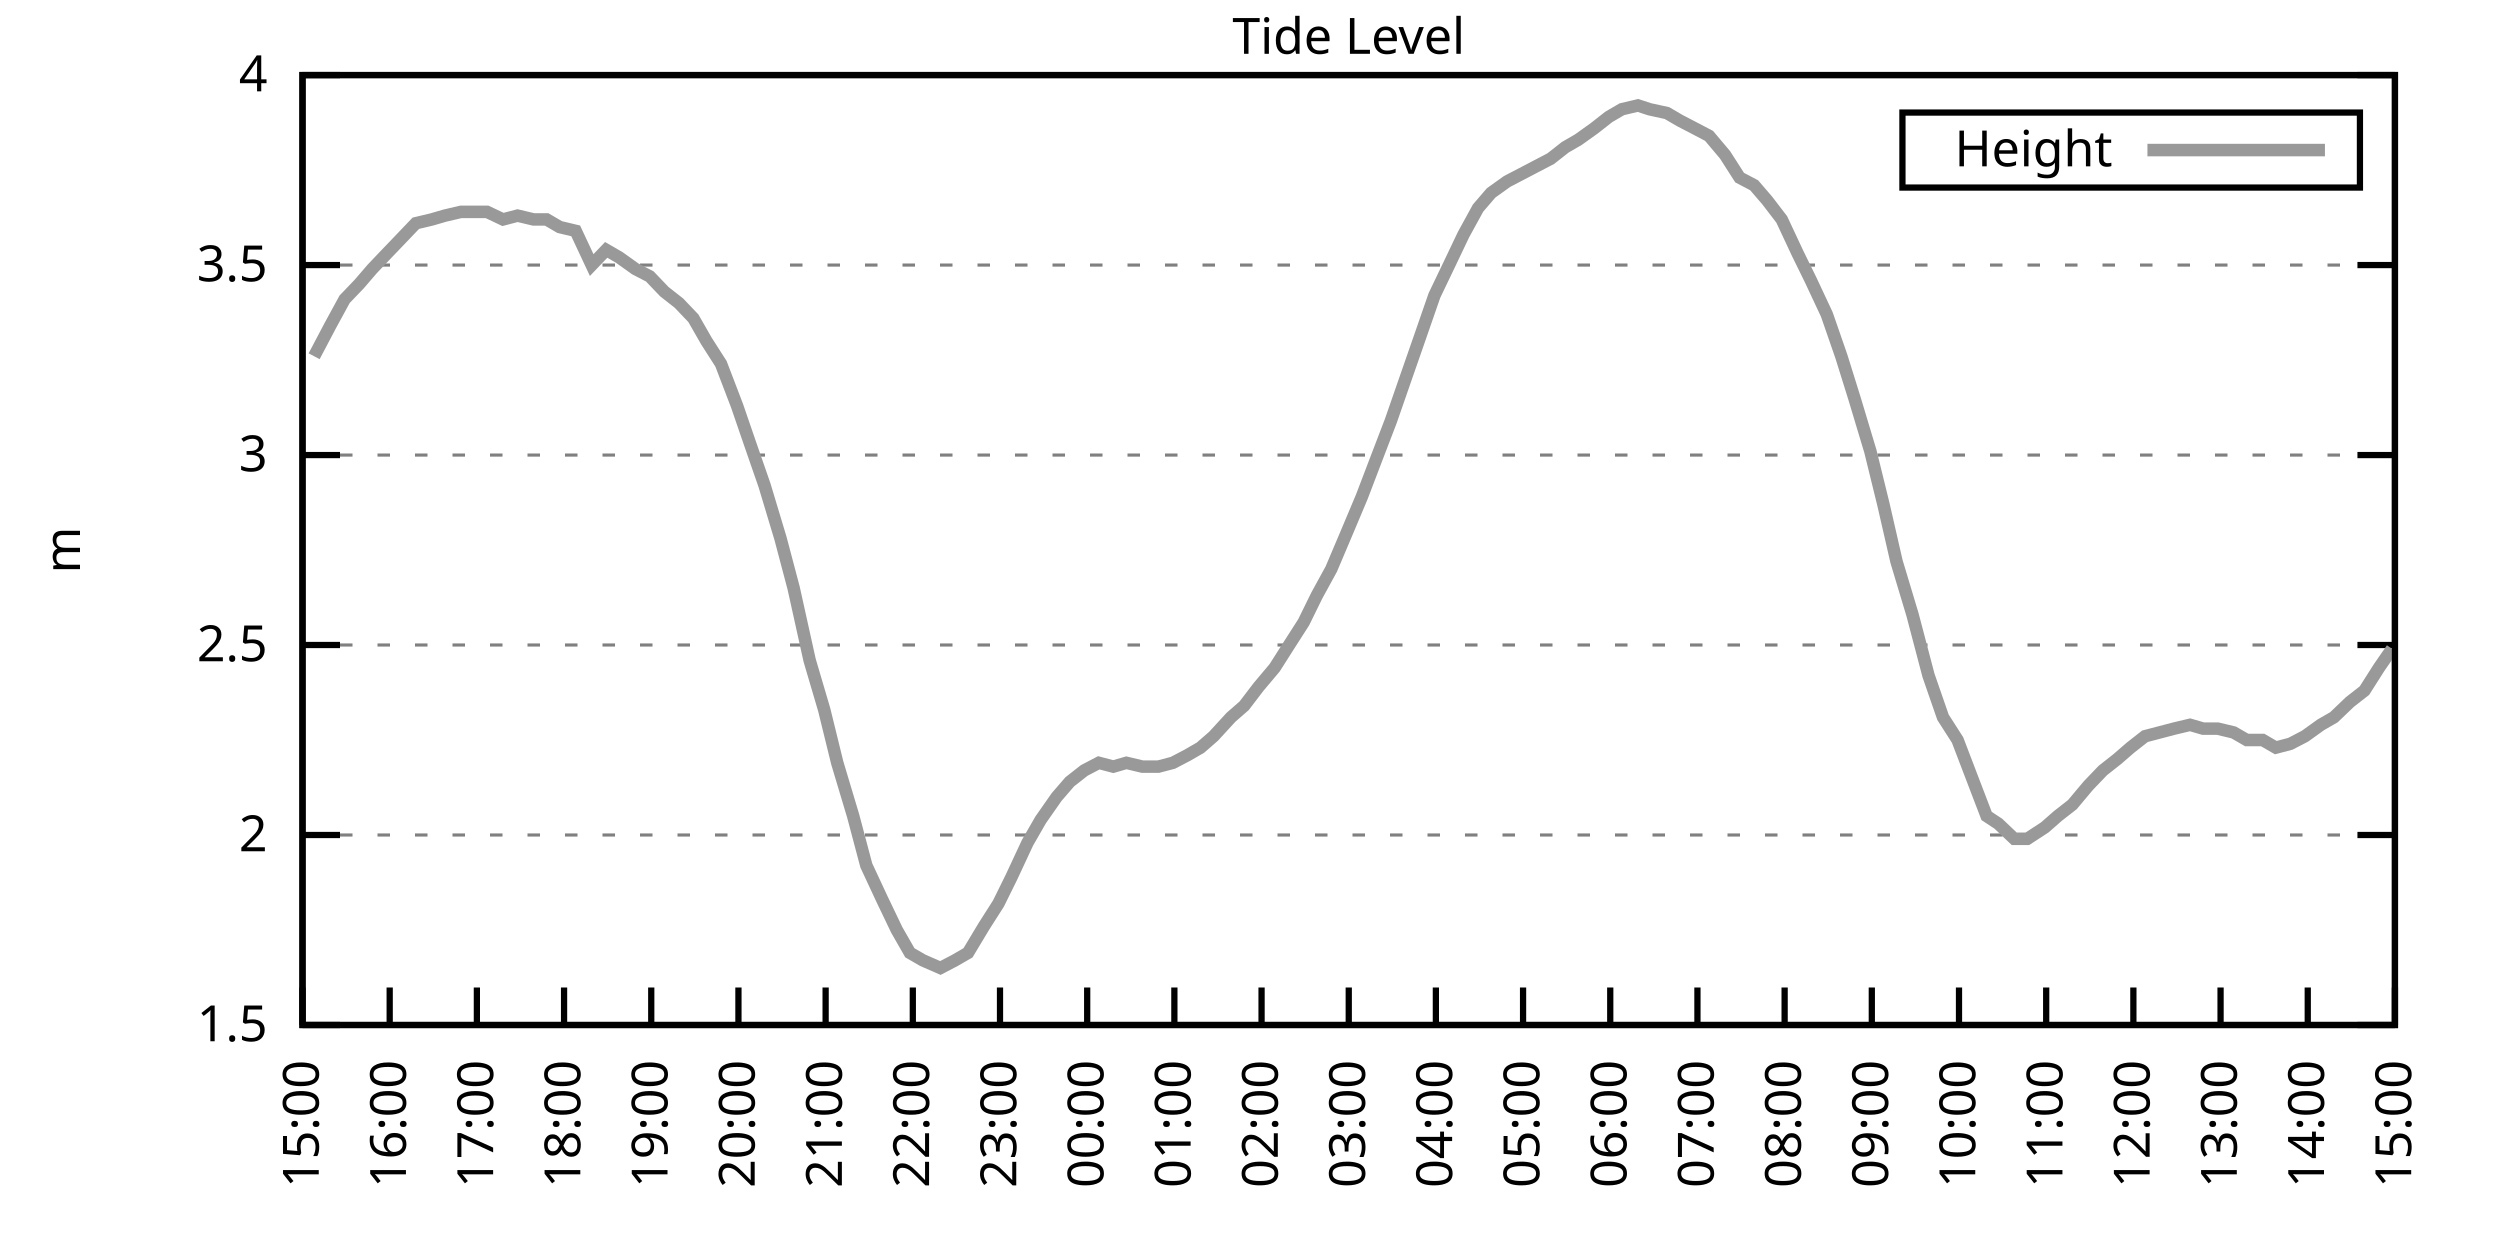
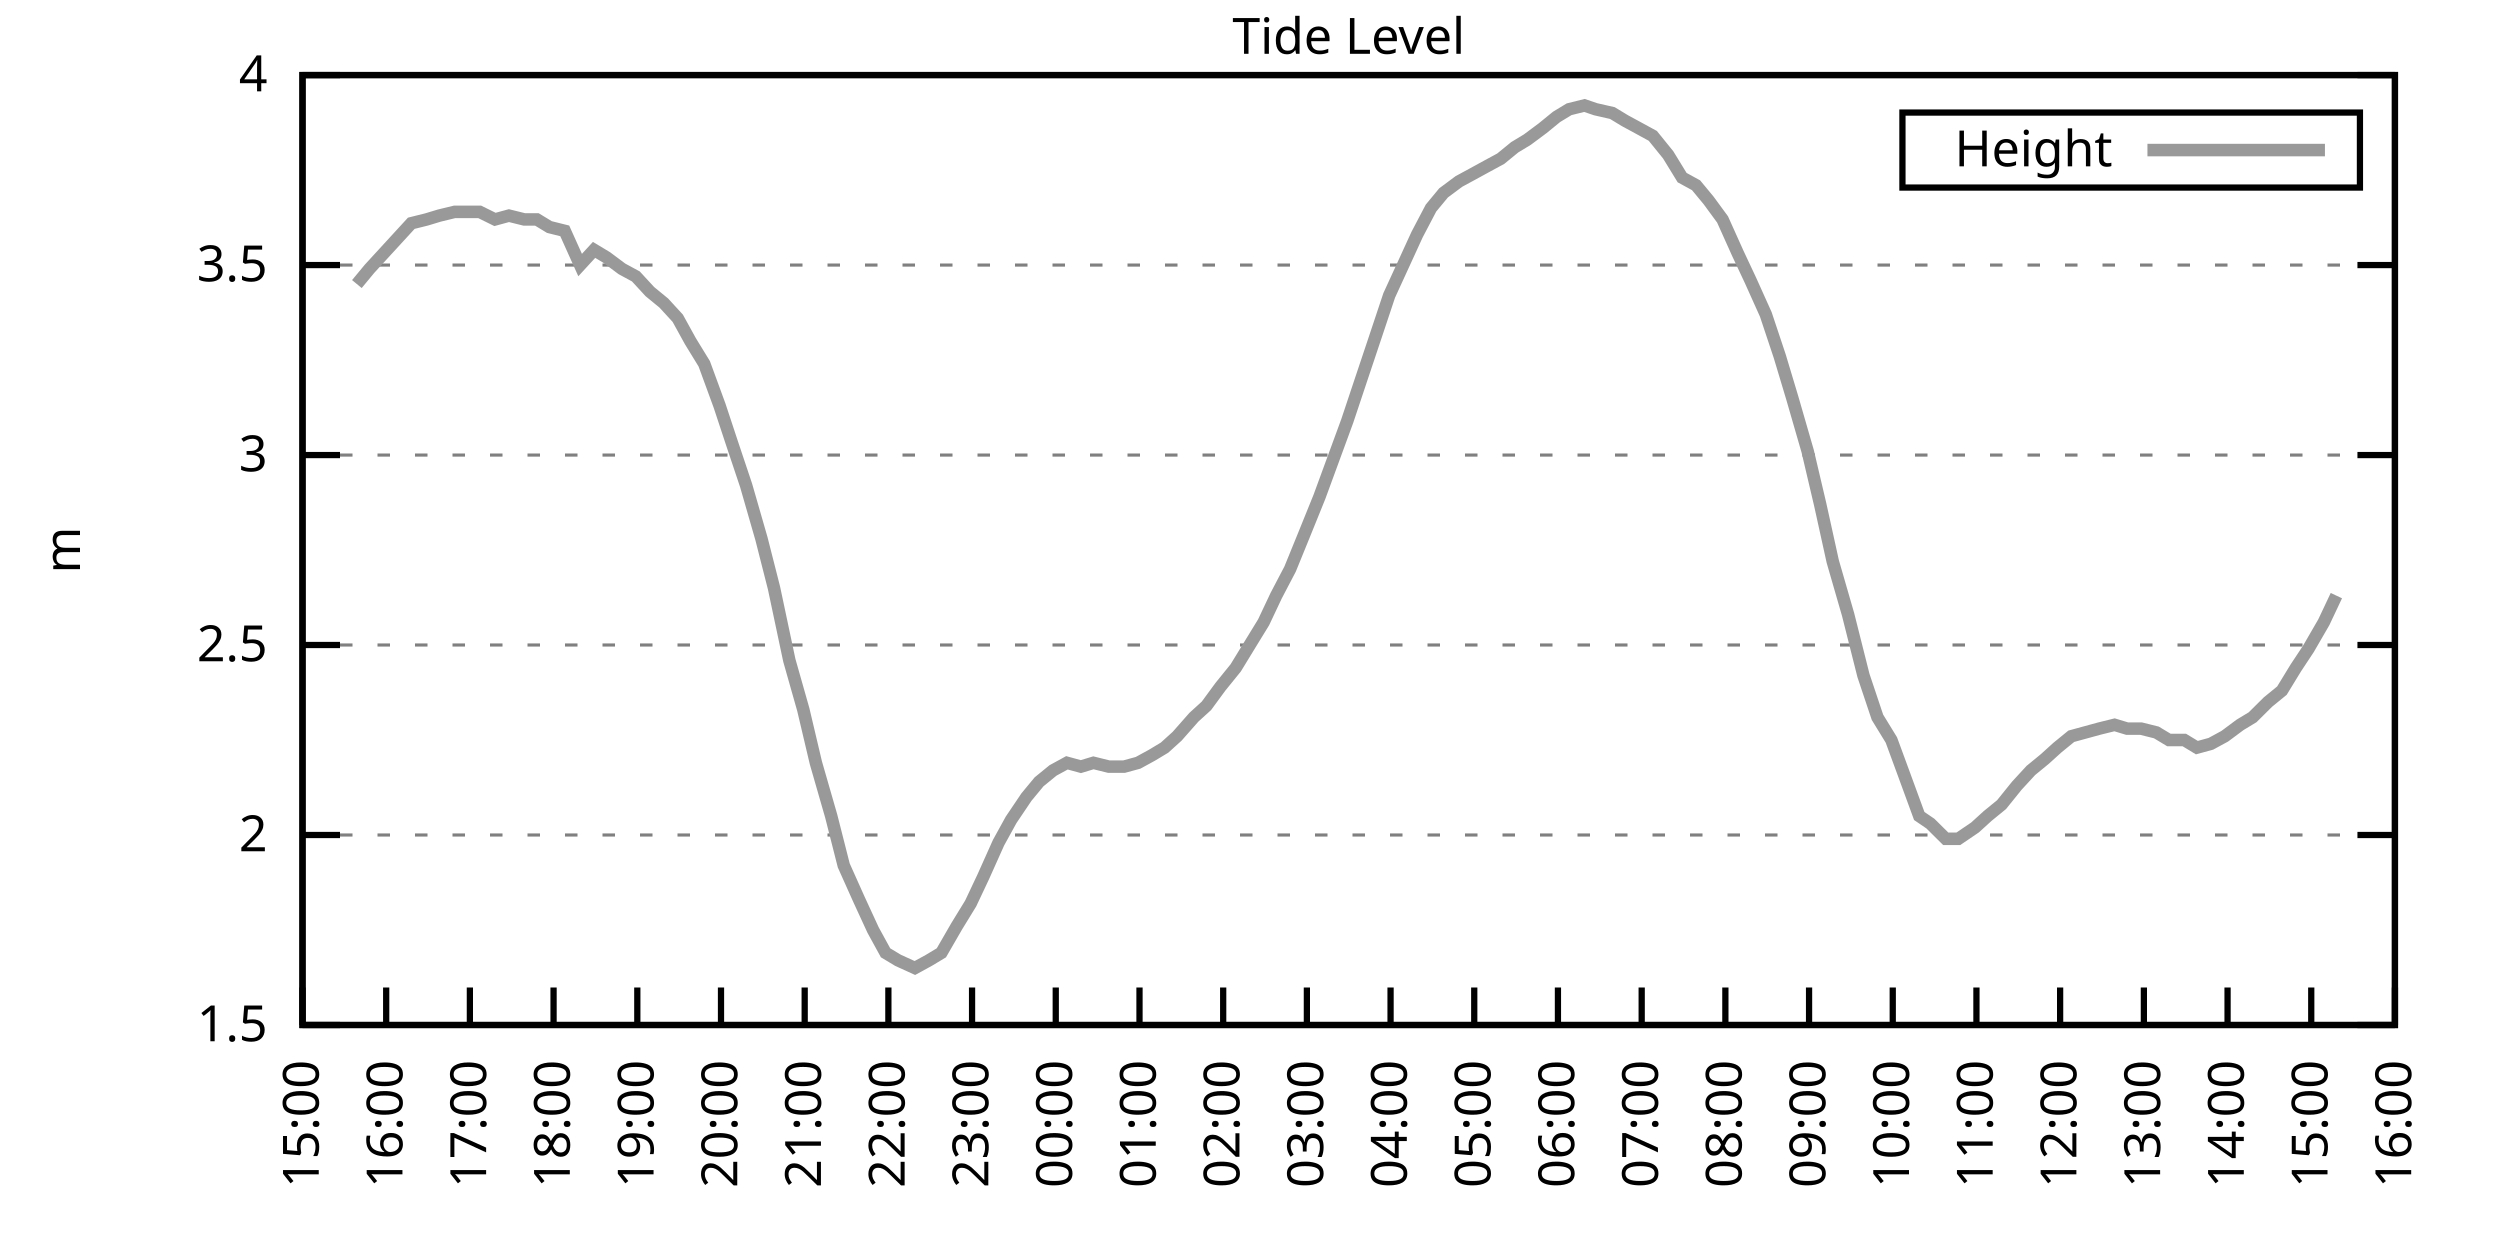
<svg xmlns="http://www.w3.org/2000/svg" xmlns:xlink="http://www.w3.org/1999/xlink" width="400" height="200" viewBox="0 0 400 200">
  <g id="gnuplot_canvas">
    <rect x="0" y="0" width="400" height="200" fill="none" />
    <defs>
      <circle id="gpDot" r="0.5" stroke-width="0.5" stroke="currentColor" />
      <path id="gpPt0" stroke-width="0.333" stroke="currentColor" d="M-1,0 h2 M0,-1 v2" />
      <path id="gpPt1" stroke-width="0.333" stroke="currentColor" d="M-1,-1 L1,1 M1,-1 L-1,1" />
      <path id="gpPt2" stroke-width="0.333" stroke="currentColor" d="M-1,0 L1,0 M0,-1 L0,1 M-1,-1 L1,1 M-1,1 L1,-1" />
      <rect id="gpPt3" stroke-width="0.333" stroke="currentColor" x="-1" y="-1" width="2" height="2" />
      <rect id="gpPt4" stroke-width="0.333" stroke="currentColor" fill="currentColor" x="-1" y="-1" width="2" height="2" />
      <circle id="gpPt5" stroke-width="0.333" stroke="currentColor" cx="0" cy="0" r="1" />
      <use xlink:href="#gpPt5" id="gpPt6" fill="currentColor" stroke="none" />
      <path id="gpPt7" stroke-width="0.333" stroke="currentColor" d="M0,-1.33 L-1.33,0.67 L1.33,0.67 z" />
      <use xlink:href="#gpPt7" id="gpPt8" fill="currentColor" stroke="none" />
      <use xlink:href="#gpPt7" id="gpPt9" stroke="currentColor" transform="rotate(180)" />
      <use xlink:href="#gpPt9" id="gpPt10" fill="currentColor" stroke="none" />
      <use xlink:href="#gpPt3" id="gpPt11" stroke="currentColor" transform="rotate(45)" />
      <use xlink:href="#gpPt11" id="gpPt12" fill="currentColor" stroke="none" />
      <path id="gpPt13" stroke-width="0.333" stroke="currentColor" d="M0,1.330 L1.265,0.411 L0.782,-1.067 L-0.782,-1.076 L-1.265,0.411 z" />
      <use xlink:href="#gpPt13" id="gpPt14" fill="currentColor" stroke="none" />
      <filter id="textbox" filterUnits="objectBoundingBox" x="0" y="0" height="1" width="1">
        <feFlood flood-color="white" flood-opacity="1" result="bgnd" />
        <feComposite in="SourceGraphic" in2="bgnd" operator="atop" />
      </filter>
      <filter id="greybox" filterUnits="objectBoundingBox" x="0" y="0" height="1" width="1">
        <feFlood flood-color="lightgrey" flood-opacity="1" result="grey" />
        <feComposite in="SourceGraphic" in2="grey" operator="atop" />
      </filter>
    </defs>
    <g fill="none" color="white" stroke="currentColor" stroke-width="1.00" stroke-linecap="butt" stroke-linejoin="miter">
</g>
    <g fill="none" color="black" stroke="currentColor" stroke-width="1.00" stroke-linecap="butt" stroke-linejoin="miter">
      <g stroke="none" shape-rendering="crispEdges">
        <polygon fill="rgb(255, 255, 255)" points="48.40,164.00 383.18,164.00 383.18,12.02 48.40,12.02 " />
      </g>
    </g>
    <g fill="none" color="black" stroke="currentColor" stroke-width="1.00" stroke-linecap="butt" stroke-linejoin="miter">
</g>
    <g fill="none" color="black" stroke="black" stroke-width="0.50" stroke-linecap="butt" stroke-linejoin="miter">
</g>
    <g fill="none" color="gray" stroke="currentColor" stroke-width="0.50" stroke-linecap="butt" stroke-linejoin="miter">
      <path stroke="gray" stroke-dasharray="2,4" class="gridline" d="M48.40,164.00 L383.19,164.00  " />
    </g>
    <g fill="none" color="gray" stroke="gray" stroke-width="1.00" stroke-linecap="butt" stroke-linejoin="miter">
</g>
    <g fill="none" color="black" stroke="currentColor" stroke-width="1.00" stroke-linecap="butt" stroke-linejoin="miter">
      <path stroke="black" d="M48.40,164.00 L54.40,164.00 M383.19,164.00 L377.19,164.00  " />
      <g transform="translate(42.80,166.60)" stroke="none" fill="black" font-family="Sans" font-size="8.00" text-anchor="end">
        <text>
          <tspan font-family="Sans"> 1.5</tspan>
        </text>
      </g>
    </g>
    <g fill="none" color="black" stroke="currentColor" stroke-width="1.00" stroke-linecap="butt" stroke-linejoin="miter">
</g>
    <g fill="none" color="black" stroke="black" stroke-width="0.50" stroke-linecap="butt" stroke-linejoin="miter">
</g>
    <g fill="none" color="gray" stroke="currentColor" stroke-width="0.50" stroke-linecap="butt" stroke-linejoin="miter">
      <path stroke="gray" stroke-dasharray="2,4" class="gridline" d="M48.40,133.60 L383.19,133.60  " />
    </g>
    <g fill="none" color="gray" stroke="gray" stroke-width="1.00" stroke-linecap="butt" stroke-linejoin="miter">
</g>
    <g fill="none" color="black" stroke="currentColor" stroke-width="1.00" stroke-linecap="butt" stroke-linejoin="miter">
      <path stroke="black" d="M48.40,133.60 L54.40,133.60 M383.19,133.60 L377.19,133.60  " />
      <g transform="translate(42.80,136.20)" stroke="none" fill="black" font-family="Sans" font-size="8.00" text-anchor="end">
        <text>
          <tspan font-family="Sans"> 2</tspan>
        </text>
      </g>
    </g>
    <g fill="none" color="black" stroke="currentColor" stroke-width="1.00" stroke-linecap="butt" stroke-linejoin="miter">
</g>
    <g fill="none" color="black" stroke="black" stroke-width="0.50" stroke-linecap="butt" stroke-linejoin="miter">
</g>
    <g fill="none" color="gray" stroke="currentColor" stroke-width="0.50" stroke-linecap="butt" stroke-linejoin="miter">
      <path stroke="gray" stroke-dasharray="2,4" class="gridline" d="M48.40,103.20 L383.19,103.20  " />
    </g>
    <g fill="none" color="gray" stroke="gray" stroke-width="1.00" stroke-linecap="butt" stroke-linejoin="miter">
</g>
    <g fill="none" color="black" stroke="currentColor" stroke-width="1.00" stroke-linecap="butt" stroke-linejoin="miter">
      <path stroke="black" d="M48.40,103.20 L54.40,103.20 M383.19,103.20 L377.19,103.20  " />
      <g transform="translate(42.80,105.80)" stroke="none" fill="black" font-family="Sans" font-size="8.00" text-anchor="end">
        <text>
          <tspan font-family="Sans"> 2.5</tspan>
        </text>
      </g>
    </g>
    <g fill="none" color="black" stroke="currentColor" stroke-width="1.00" stroke-linecap="butt" stroke-linejoin="miter">
</g>
    <g fill="none" color="black" stroke="black" stroke-width="0.50" stroke-linecap="butt" stroke-linejoin="miter">
</g>
    <g fill="none" color="gray" stroke="currentColor" stroke-width="0.50" stroke-linecap="butt" stroke-linejoin="miter">
      <path stroke="gray" stroke-dasharray="2,4" class="gridline" d="M48.40,72.81 L383.19,72.81  " />
    </g>
    <g fill="none" color="gray" stroke="gray" stroke-width="1.00" stroke-linecap="butt" stroke-linejoin="miter">
</g>
    <g fill="none" color="black" stroke="currentColor" stroke-width="1.00" stroke-linecap="butt" stroke-linejoin="miter">
      <path stroke="black" d="M48.40,72.81 L54.40,72.81 M383.19,72.81 L377.19,72.81  " />
      <g transform="translate(42.80,75.41)" stroke="none" fill="black" font-family="Sans" font-size="8.00" text-anchor="end">
        <text>
          <tspan font-family="Sans"> 3</tspan>
        </text>
      </g>
    </g>
    <g fill="none" color="black" stroke="currentColor" stroke-width="1.00" stroke-linecap="butt" stroke-linejoin="miter">
</g>
    <g fill="none" color="black" stroke="black" stroke-width="0.50" stroke-linecap="butt" stroke-linejoin="miter">
</g>
    <g fill="none" color="gray" stroke="currentColor" stroke-width="0.50" stroke-linecap="butt" stroke-linejoin="miter">
      <path stroke="gray" stroke-dasharray="2,4" class="gridline" d="M48.40,42.41 L383.19,42.41  " />
    </g>
    <g fill="none" color="gray" stroke="gray" stroke-width="1.00" stroke-linecap="butt" stroke-linejoin="miter">
</g>
    <g fill="none" color="black" stroke="currentColor" stroke-width="1.00" stroke-linecap="butt" stroke-linejoin="miter">
      <path stroke="black" d="M48.40,42.41 L54.40,42.41 M383.19,42.41 L377.19,42.41  " />
      <g transform="translate(42.80,45.01)" stroke="none" fill="black" font-family="Sans" font-size="8.00" text-anchor="end">
        <text>
          <tspan font-family="Sans"> 3.5</tspan>
        </text>
      </g>
    </g>
    <g fill="none" color="black" stroke="currentColor" stroke-width="1.00" stroke-linecap="butt" stroke-linejoin="miter">
</g>
    <g fill="none" color="black" stroke="black" stroke-width="0.50" stroke-linecap="butt" stroke-linejoin="miter">
</g>
    <g fill="none" color="gray" stroke="currentColor" stroke-width="0.50" stroke-linecap="butt" stroke-linejoin="miter">
      <path stroke="gray" stroke-dasharray="2,4" class="gridline" d="M48.40,12.01 L383.19,12.01  " />
    </g>
    <g fill="none" color="gray" stroke="gray" stroke-width="1.00" stroke-linecap="butt" stroke-linejoin="miter">
</g>
    <g fill="none" color="black" stroke="currentColor" stroke-width="1.00" stroke-linecap="butt" stroke-linejoin="miter">
      <path stroke="black" d="M48.40,12.01 L54.40,12.01 M383.19,12.01 L377.19,12.01  " />
      <g transform="translate(42.80,14.61)" stroke="none" fill="black" font-family="Sans" font-size="8.00" text-anchor="end">
        <text>
          <tspan font-family="Sans"> 4</tspan>
        </text>
      </g>
    </g>
    <g fill="none" color="black" stroke="currentColor" stroke-width="1.00" stroke-linecap="butt" stroke-linejoin="miter">
      <path stroke="black" d="M48.40,164.00 L48.40,158.00  " />
      <g transform="translate(51.00,169.60) rotate(270.00)" stroke="none" fill="black" font-family="Sans" font-size="8.00" text-anchor="end">
        <text>
          <tspan font-family="Sans">15:00</tspan>
        </text>
      </g>
    </g>
    <g fill="none" color="black" stroke="currentColor" stroke-width="1.00" stroke-linecap="butt" stroke-linejoin="miter">
-       <path stroke="black" d="M62.35,164.00 L62.35,158.00  " />
-       <g transform="translate(64.95,169.60) rotate(270.00)" stroke="none" fill="black" font-family="Sans" font-size="8.00" text-anchor="end">
+       <path stroke="black" d="M61.79,164.00 L61.79,158.00  " />
+       <g transform="translate(64.39,169.60) rotate(270.00)" stroke="none" fill="black" font-family="Sans" font-size="8.00" text-anchor="end">
        <text>
          <tspan font-family="Sans">16:00</tspan>
        </text>
      </g>
    </g>
    <g fill="none" color="black" stroke="currentColor" stroke-width="1.00" stroke-linecap="butt" stroke-linejoin="miter">
-       <path stroke="black" d="M76.30,164.00 L76.30,158.00  " />
-       <g transform="translate(78.90,169.60) rotate(270.00)" stroke="none" fill="black" font-family="Sans" font-size="8.00" text-anchor="end">
+       <path stroke="black" d="M75.18,164.00 L75.18,158.00  " />
+       <g transform="translate(77.78,169.60) rotate(270.00)" stroke="none" fill="black" font-family="Sans" font-size="8.00" text-anchor="end">
        <text>
          <tspan font-family="Sans">17:00</tspan>
        </text>
      </g>
    </g>
    <g fill="none" color="black" stroke="currentColor" stroke-width="1.00" stroke-linecap="butt" stroke-linejoin="miter">
-       <path stroke="black" d="M90.25,164.00 L90.25,158.00  " />
-       <g transform="translate(92.85,169.60) rotate(270.00)" stroke="none" fill="black" font-family="Sans" font-size="8.00" text-anchor="end">
+       <path stroke="black" d="M88.57,164.00 L88.57,158.00  " />
+       <g transform="translate(91.17,169.60) rotate(270.00)" stroke="none" fill="black" font-family="Sans" font-size="8.00" text-anchor="end">
        <text>
          <tspan font-family="Sans">18:00</tspan>
        </text>
      </g>
    </g>
    <g fill="none" color="black" stroke="currentColor" stroke-width="1.00" stroke-linecap="butt" stroke-linejoin="miter">
-       <path stroke="black" d="M104.20,164.00 L104.20,158.00  " />
-       <g transform="translate(106.80,169.60) rotate(270.00)" stroke="none" fill="black" font-family="Sans" font-size="8.00" text-anchor="end">
+       <path stroke="black" d="M101.97,164.00 L101.97,158.00  " />
+       <g transform="translate(104.57,169.60) rotate(270.00)" stroke="none" fill="black" font-family="Sans" font-size="8.00" text-anchor="end">
        <text>
          <tspan font-family="Sans">19:00</tspan>
        </text>
      </g>
    </g>
    <g fill="none" color="black" stroke="currentColor" stroke-width="1.00" stroke-linecap="butt" stroke-linejoin="miter">
-       <path stroke="black" d="M118.15,164.00 L118.15,158.00  " />
-       <g transform="translate(120.75,169.60) rotate(270.00)" stroke="none" fill="black" font-family="Sans" font-size="8.00" text-anchor="end">
+       <path stroke="black" d="M115.36,164.00 L115.36,158.00  " />
+       <g transform="translate(117.96,169.60) rotate(270.00)" stroke="none" fill="black" font-family="Sans" font-size="8.00" text-anchor="end">
        <text>
          <tspan font-family="Sans">20:00</tspan>
        </text>
      </g>
    </g>
    <g fill="none" color="black" stroke="currentColor" stroke-width="1.00" stroke-linecap="butt" stroke-linejoin="miter">
-       <path stroke="black" d="M132.10,164.00 L132.10,158.00  " />
-       <g transform="translate(134.70,169.60) rotate(270.00)" stroke="none" fill="black" font-family="Sans" font-size="8.00" text-anchor="end">
+       <path stroke="black" d="M128.75,164.00 L128.75,158.00  " />
+       <g transform="translate(131.35,169.60) rotate(270.00)" stroke="none" fill="black" font-family="Sans" font-size="8.00" text-anchor="end">
        <text>
          <tspan font-family="Sans">21:00</tspan>
        </text>
      </g>
    </g>
    <g fill="none" color="black" stroke="currentColor" stroke-width="1.00" stroke-linecap="butt" stroke-linejoin="miter">
-       <path stroke="black" d="M146.05,164.00 L146.05,158.00  " />
-       <g transform="translate(148.65,169.60) rotate(270.00)" stroke="none" fill="black" font-family="Sans" font-size="8.00" text-anchor="end">
+       <path stroke="black" d="M142.14,164.00 L142.14,158.00  " />
+       <g transform="translate(144.74,169.60) rotate(270.00)" stroke="none" fill="black" font-family="Sans" font-size="8.00" text-anchor="end">
        <text>
          <tspan font-family="Sans">22:00</tspan>
        </text>
      </g>
    </g>
    <g fill="none" color="black" stroke="currentColor" stroke-width="1.00" stroke-linecap="butt" stroke-linejoin="miter">
-       <path stroke="black" d="M160.00,164.00 L160.00,158.00  " />
-       <g transform="translate(162.60,169.60) rotate(270.00)" stroke="none" fill="black" font-family="Sans" font-size="8.00" text-anchor="end">
+       <path stroke="black" d="M155.53,164.00 L155.53,158.00  " />
+       <g transform="translate(158.13,169.60) rotate(270.00)" stroke="none" fill="black" font-family="Sans" font-size="8.00" text-anchor="end">
        <text>
          <tspan font-family="Sans">23:00</tspan>
        </text>
      </g>
    </g>
    <g fill="none" color="black" stroke="currentColor" stroke-width="1.00" stroke-linecap="butt" stroke-linejoin="miter">
-       <path stroke="black" d="M173.95,164.00 L173.95,158.00  " />
-       <g transform="translate(176.55,169.60) rotate(270.00)" stroke="none" fill="black" font-family="Sans" font-size="8.00" text-anchor="end">
+       <path stroke="black" d="M168.92,164.00 L168.92,158.00  " />
+       <g transform="translate(171.52,169.60) rotate(270.00)" stroke="none" fill="black" font-family="Sans" font-size="8.00" text-anchor="end">
        <text>
          <tspan font-family="Sans">00:00</tspan>
        </text>
      </g>
    </g>
    <g fill="none" color="black" stroke="currentColor" stroke-width="1.00" stroke-linecap="butt" stroke-linejoin="miter">
-       <path stroke="black" d="M187.90,164.00 L187.90,158.00  " />
-       <g transform="translate(190.50,169.60) rotate(270.00)" stroke="none" fill="black" font-family="Sans" font-size="8.00" text-anchor="end">
+       <path stroke="black" d="M182.32,164.00 L182.32,158.00  " />
+       <g transform="translate(184.92,169.60) rotate(270.00)" stroke="none" fill="black" font-family="Sans" font-size="8.00" text-anchor="end">
        <text>
          <tspan font-family="Sans">01:00</tspan>
        </text>
      </g>
    </g>
    <g fill="none" color="black" stroke="currentColor" stroke-width="1.00" stroke-linecap="butt" stroke-linejoin="miter">
-       <path stroke="black" d="M201.85,164.00 L201.85,158.00  " />
-       <g transform="translate(204.45,169.60) rotate(270.00)" stroke="none" fill="black" font-family="Sans" font-size="8.00" text-anchor="end">
+       <path stroke="black" d="M195.71,164.00 L195.71,158.00  " />
+       <g transform="translate(198.31,169.60) rotate(270.00)" stroke="none" fill="black" font-family="Sans" font-size="8.00" text-anchor="end">
        <text>
          <tspan font-family="Sans">02:00</tspan>
        </text>
      </g>
    </g>
    <g fill="none" color="black" stroke="currentColor" stroke-width="1.00" stroke-linecap="butt" stroke-linejoin="miter">
-       <path stroke="black" d="M215.80,164.00 L215.80,158.00  " />
-       <g transform="translate(218.40,169.60) rotate(270.00)" stroke="none" fill="black" font-family="Sans" font-size="8.00" text-anchor="end">
+       <path stroke="black" d="M209.10,164.00 L209.10,158.00  " />
+       <g transform="translate(211.70,169.60) rotate(270.00)" stroke="none" fill="black" font-family="Sans" font-size="8.00" text-anchor="end">
        <text>
          <tspan font-family="Sans">03:00</tspan>
        </text>
      </g>
    </g>
    <g fill="none" color="black" stroke="currentColor" stroke-width="1.00" stroke-linecap="butt" stroke-linejoin="miter">
-       <path stroke="black" d="M229.74,164.00 L229.74,158.00  " />
-       <g transform="translate(232.34,169.60) rotate(270.00)" stroke="none" fill="black" font-family="Sans" font-size="8.00" text-anchor="end">
+       <path stroke="black" d="M222.49,164.00 L222.49,158.00  " />
+       <g transform="translate(225.09,169.60) rotate(270.00)" stroke="none" fill="black" font-family="Sans" font-size="8.00" text-anchor="end">
        <text>
          <tspan font-family="Sans">04:00</tspan>
        </text>
      </g>
    </g>
    <g fill="none" color="black" stroke="currentColor" stroke-width="1.00" stroke-linecap="butt" stroke-linejoin="miter">
-       <path stroke="black" d="M243.69,164.00 L243.69,158.00  " />
-       <g transform="translate(246.29,169.60) rotate(270.00)" stroke="none" fill="black" font-family="Sans" font-size="8.00" text-anchor="end">
+       <path stroke="black" d="M235.88,164.00 L235.88,158.00  " />
+       <g transform="translate(238.48,169.60) rotate(270.00)" stroke="none" fill="black" font-family="Sans" font-size="8.00" text-anchor="end">
        <text>
          <tspan font-family="Sans">05:00</tspan>
        </text>
      </g>
    </g>
    <g fill="none" color="black" stroke="currentColor" stroke-width="1.00" stroke-linecap="butt" stroke-linejoin="miter">
-       <path stroke="black" d="M257.64,164.00 L257.64,158.00  " />
-       <g transform="translate(260.24,169.60) rotate(270.00)" stroke="none" fill="black" font-family="Sans" font-size="8.00" text-anchor="end">
+       <path stroke="black" d="M249.27,164.00 L249.27,158.00  " />
+       <g transform="translate(251.87,169.60) rotate(270.00)" stroke="none" fill="black" font-family="Sans" font-size="8.00" text-anchor="end">
        <text>
          <tspan font-family="Sans">06:00</tspan>
        </text>
      </g>
    </g>
    <g fill="none" color="black" stroke="currentColor" stroke-width="1.00" stroke-linecap="butt" stroke-linejoin="miter">
-       <path stroke="black" d="M271.59,164.00 L271.59,158.00  " />
-       <g transform="translate(274.19,169.60) rotate(270.00)" stroke="none" fill="black" font-family="Sans" font-size="8.00" text-anchor="end">
+       <path stroke="black" d="M262.67,164.00 L262.67,158.00  " />
+       <g transform="translate(265.27,169.60) rotate(270.00)" stroke="none" fill="black" font-family="Sans" font-size="8.00" text-anchor="end">
        <text>
          <tspan font-family="Sans">07:00</tspan>
        </text>
      </g>
    </g>
    <g fill="none" color="black" stroke="currentColor" stroke-width="1.00" stroke-linecap="butt" stroke-linejoin="miter">
-       <path stroke="black" d="M285.54,164.00 L285.54,158.00  " />
-       <g transform="translate(288.14,169.60) rotate(270.00)" stroke="none" fill="black" font-family="Sans" font-size="8.00" text-anchor="end">
+       <path stroke="black" d="M276.06,164.00 L276.06,158.00  " />
+       <g transform="translate(278.66,169.60) rotate(270.00)" stroke="none" fill="black" font-family="Sans" font-size="8.00" text-anchor="end">
        <text>
          <tspan font-family="Sans">08:00</tspan>
        </text>
      </g>
    </g>
    <g fill="none" color="black" stroke="currentColor" stroke-width="1.00" stroke-linecap="butt" stroke-linejoin="miter">
-       <path stroke="black" d="M299.49,164.00 L299.49,158.00  " />
-       <g transform="translate(302.09,169.60) rotate(270.00)" stroke="none" fill="black" font-family="Sans" font-size="8.00" text-anchor="end">
+       <path stroke="black" d="M289.45,164.00 L289.45,158.00  " />
+       <g transform="translate(292.05,169.60) rotate(270.00)" stroke="none" fill="black" font-family="Sans" font-size="8.00" text-anchor="end">
        <text>
          <tspan font-family="Sans">09:00</tspan>
        </text>
      </g>
    </g>
    <g fill="none" color="black" stroke="currentColor" stroke-width="1.00" stroke-linecap="butt" stroke-linejoin="miter">
-       <path stroke="black" d="M313.44,164.00 L313.44,158.00  " />
-       <g transform="translate(316.04,169.60) rotate(270.00)" stroke="none" fill="black" font-family="Sans" font-size="8.00" text-anchor="end">
+       <path stroke="black" d="M302.84,164.00 L302.84,158.00  " />
+       <g transform="translate(305.44,169.60) rotate(270.00)" stroke="none" fill="black" font-family="Sans" font-size="8.00" text-anchor="end">
        <text>
          <tspan font-family="Sans">10:00</tspan>
        </text>
      </g>
    </g>
    <g fill="none" color="black" stroke="currentColor" stroke-width="1.00" stroke-linecap="butt" stroke-linejoin="miter">
-       <path stroke="black" d="M327.39,164.00 L327.39,158.00  " />
-       <g transform="translate(329.99,169.60) rotate(270.00)" stroke="none" fill="black" font-family="Sans" font-size="8.00" text-anchor="end">
+       <path stroke="black" d="M316.23,164.00 L316.23,158.00  " />
+       <g transform="translate(318.83,169.60) rotate(270.00)" stroke="none" fill="black" font-family="Sans" font-size="8.00" text-anchor="end">
        <text>
          <tspan font-family="Sans">11:00</tspan>
        </text>
      </g>
    </g>
    <g fill="none" color="black" stroke="currentColor" stroke-width="1.00" stroke-linecap="butt" stroke-linejoin="miter">
-       <path stroke="black" d="M341.34,164.00 L341.34,158.00  " />
-       <g transform="translate(343.94,169.60) rotate(270.00)" stroke="none" fill="black" font-family="Sans" font-size="8.00" text-anchor="end">
+       <path stroke="black" d="M329.62,164.00 L329.62,158.00  " />
+       <g transform="translate(332.22,169.60) rotate(270.00)" stroke="none" fill="black" font-family="Sans" font-size="8.00" text-anchor="end">
        <text>
          <tspan font-family="Sans">12:00</tspan>
        </text>
      </g>
    </g>
    <g fill="none" color="black" stroke="currentColor" stroke-width="1.00" stroke-linecap="butt" stroke-linejoin="miter">
-       <path stroke="black" d="M355.29,164.00 L355.29,158.00  " />
-       <g transform="translate(357.89,169.60) rotate(270.00)" stroke="none" fill="black" font-family="Sans" font-size="8.00" text-anchor="end">
+       <path stroke="black" d="M343.02,164.00 L343.02,158.00  " />
+       <g transform="translate(345.62,169.60) rotate(270.00)" stroke="none" fill="black" font-family="Sans" font-size="8.00" text-anchor="end">
        <text>
          <tspan font-family="Sans">13:00</tspan>
        </text>
      </g>
    </g>
    <g fill="none" color="black" stroke="currentColor" stroke-width="1.00" stroke-linecap="butt" stroke-linejoin="miter">
-       <path stroke="black" d="M369.24,164.00 L369.24,158.00  " />
-       <g transform="translate(371.84,169.60) rotate(270.00)" stroke="none" fill="black" font-family="Sans" font-size="8.00" text-anchor="end">
+       <path stroke="black" d="M356.41,164.00 L356.41,158.00  " />
+       <g transform="translate(359.01,169.60) rotate(270.00)" stroke="none" fill="black" font-family="Sans" font-size="8.00" text-anchor="end">
        <text>
          <tspan font-family="Sans">14:00</tspan>
+         </text>
+       </g>
+     </g>
+     <g fill="none" color="black" stroke="currentColor" stroke-width="1.00" stroke-linecap="butt" stroke-linejoin="miter">
+       <path stroke="black" d="M369.80,164.00 L369.80,158.00  " />
+       <g transform="translate(372.40,169.60) rotate(270.00)" stroke="none" fill="black" font-family="Sans" font-size="8.00" text-anchor="end">
+         <text>
+           <tspan font-family="Sans">15:00</tspan>
        </text>
      </g>
    </g>
    <g fill="none" color="black" stroke="currentColor" stroke-width="1.00" stroke-linecap="butt" stroke-linejoin="miter">
      <path stroke="black" d="M383.19,164.00 L383.19,158.00  " />
      <g transform="translate(385.79,169.60) rotate(270.00)" stroke="none" fill="black" font-family="Sans" font-size="8.00" text-anchor="end">
        <text>
-           <tspan font-family="Sans">15:00</tspan>
+           <tspan font-family="Sans">16:00</tspan>
        </text>
      </g>
    </g>
    <g fill="none" color="black" stroke="currentColor" stroke-width="1.00" stroke-linecap="butt" stroke-linejoin="miter">
</g>
    <g fill="none" color="black" stroke="currentColor" stroke-width="1.00" stroke-linecap="butt" stroke-linejoin="miter">
      <path stroke="black" d="M48.40,12.01 L48.40,164.00 L383.19,164.00 L383.19,12.01 L48.40,12.01 Z  " />
    </g>
    <g fill="none" color="black" stroke="currentColor" stroke-width="1.00" stroke-linecap="butt" stroke-linejoin="miter">
</g>
    <g fill="none" color="black" stroke="currentColor" stroke-width="1.00" stroke-linecap="butt" stroke-linejoin="miter">
      <path stroke="black" d="M304.39,30.01 L304.39,18.01 L377.59,18.01 L377.59,30.01 L304.39,30.01 Z  " />
    </g>
    <g id="Tide_level_plot_1">
      <g fill="none" color="white" stroke="black" stroke-width="2.00" stroke-linecap="butt" stroke-linejoin="miter">
</g>
      <g fill="none" color="black" stroke="currentColor" stroke-width="2.00" stroke-linecap="butt" stroke-linejoin="miter">
        <g transform="translate(337.99,26.61)" stroke="none" fill="black" font-family="Sans" font-size="8.00" text-anchor="end">
          <text>
            <tspan font-family="Sans">Height</tspan>
          </text>
        </g>
      </g>
      <g fill="none" color="black" stroke="currentColor" stroke-width="2.00" stroke-linecap="butt" stroke-linejoin="miter">
-         <path stroke="rgb(153, 153, 153)" d="M343.59,24.01 L371.99,24.01 M50.26,57.00 L52.82,52.14 L55.14,47.88 L57.47,45.45 L59.56,43.02 L61.88,40.58   L64.21,38.15 L66.53,35.72 L69.09,35.11 L71.18,34.50 L73.74,33.90 L76.07,33.90 L77.93,33.90 L80.48,35.11   L82.81,34.50 L85.37,35.11 L87.46,35.11 L89.55,36.33 L92.11,36.94 L94.67,42.41 L96.99,39.98 L99.08,41.19   L101.64,43.02 L103.97,44.23 L106.29,46.66 L108.62,48.49 L110.94,50.92 L113.03,54.57 L115.36,58.21 L117.92,64.90   L120.01,70.98 L122.33,77.67 L124.89,86.18 L126.98,94.08 L129.54,105.64 L131.87,113.54 L133.96,122.05 L136.51,130.56   L138.61,138.47 L141.16,143.94 L143.49,148.80 L145.58,152.45 L147.67,153.66 L150.46,154.88 L152.79,153.66 L154.88,152.45   L157.44,148.19 L159.76,144.55 L161.86,140.29 L164.41,134.82 L166.51,131.17 L169.06,127.52 L171.16,125.09 L173.48,123.27   L175.81,122.05 L178.13,122.66 L180.22,122.05 L182.78,122.66 L185.34,122.66 L187.66,122.05 L189.99,120.83 L192.08,119.62   L194.17,117.80 L196.96,114.76 L199.06,112.93 L201.38,109.89 L203.94,106.85 L206.26,103.20 L208.59,99.56 L210.68,95.30   L213.01,91.04 L215.33,85.57 L217.89,79.49 L220.21,73.41 L222.54,67.33 L224.86,60.65 L227.19,53.96 L229.51,47.27   L231.84,42.41 L234.16,37.54 L236.49,33.29 L238.58,30.86 L241.14,29.03 L243.46,27.82 L245.79,26.60 L248.11,25.39   L250.44,23.56 L252.53,22.35 L255.09,20.52 L257.41,18.70 L259.50,17.48 L262.06,16.87 L263.92,17.48 L266.71,18.09   L268.80,19.31 L271.13,20.52 L273.45,21.74 L276.01,24.78 L278.34,28.42 L280.66,29.64 L282.75,32.07 L285.08,35.11   L287.64,40.58 L289.73,44.84 L292.29,50.31 L294.61,57.00 L296.70,63.69 L299.26,72.20 L301.35,80.71 L303.44,89.83   L306.00,98.34 L308.56,108.07 L310.88,114.76 L313.21,118.40 L315.30,123.87 L317.86,130.56 L319.72,131.78 L322.28,134.21   L324.37,134.21 L327.16,132.39 L329.25,130.56 L331.58,128.74 L334.13,125.70 L336.46,123.27 L338.78,121.44 L340.88,119.62   L343.20,117.80 L345.53,117.19 L347.85,116.58 L350.41,115.97 L352.50,116.58 L354.83,116.58 L357.38,117.19 L359.48,118.40   L362.03,118.40 L364.13,119.62 L366.45,119.01 L368.78,117.80 L371.33,115.97 L373.43,114.76 L375.98,112.32 L378.31,110.50   L380.63,106.85 L382.73,103.81  " />
+         <path stroke="rgb(153, 153, 153)" d="M343.59,24.01 L371.99,24.01 M57.10,45.45 L59.11,43.02 L61.35,40.58 L63.58,38.15 L65.81,35.72 L68.26,35.11   L70.27,34.50 L72.73,33.90 L74.96,33.90 L76.75,33.90 L79.20,35.11 L81.43,34.50 L83.89,35.11 L85.90,35.11   L87.91,36.33 L90.36,36.94 L92.82,42.41 L95.05,39.98 L97.06,41.19 L99.51,43.02 L101.74,44.23 L103.98,46.66   L106.21,48.49 L108.44,50.92 L110.45,54.57 L112.68,58.21 L115.13,64.90 L117.14,70.98 L119.38,77.67 L121.83,86.18   L123.84,94.08 L126.29,105.64 L128.53,113.54 L130.54,122.05 L132.99,130.56 L135.00,138.47 L137.45,143.94 L139.69,148.80   L141.69,152.45 L143.70,153.66 L146.38,154.88 L148.61,153.66 L150.62,152.45 L153.08,148.19 L155.31,144.55 L157.32,140.29   L159.77,134.82 L161.78,131.17 L164.24,127.52 L166.25,125.09 L168.48,123.27 L170.71,122.05 L172.94,122.66 L174.95,122.05   L177.41,122.66 L179.86,122.66 L182.09,122.05 L184.32,120.83 L186.33,119.62 L188.34,117.80 L191.02,114.76 L193.03,112.93   L195.26,109.89 L197.72,106.85 L199.95,103.20 L202.18,99.56 L204.19,95.30 L206.42,91.04 L208.65,85.57 L211.11,79.49   L213.34,73.41 L215.57,67.33 L217.80,60.65 L220.04,53.96 L222.27,47.27 L224.50,42.41 L226.73,37.54 L228.96,33.29   L230.97,30.86 L233.43,29.03 L235.66,27.82 L237.89,26.60 L240.12,25.39 L242.36,23.56 L244.36,22.35 L246.82,20.52   L249.05,18.70 L251.06,17.48 L253.51,16.87 L255.30,17.48 L257.98,18.09 L259.99,19.31 L262.22,20.52 L264.45,21.74   L266.91,24.78 L269.14,28.42 L271.37,29.64 L273.38,32.07 L275.61,35.11 L278.07,40.58 L280.07,44.84 L282.53,50.31   L284.76,57.00 L286.77,63.69 L289.23,72.20 L291.23,80.71 L293.24,89.83 L295.70,98.34 L298.15,108.07 L300.39,114.76   L302.62,118.40 L304.63,123.87 L307.08,130.56 L308.87,131.78 L311.32,134.21 L313.33,134.21 L316.01,132.39 L318.02,130.56   L320.25,128.74 L322.70,125.70 L324.94,123.27 L327.17,121.44 L329.18,119.62 L331.41,117.80 L333.64,117.19 L335.87,116.58   L338.33,115.97 L340.34,116.58 L342.57,116.58 L345.02,117.19 L347.03,118.40 L349.49,118.40 L351.50,119.62 L353.73,119.01   L355.96,117.80 L358.42,115.97 L360.42,114.76 L362.88,112.32 L365.11,110.50 L367.34,106.85 L369.35,103.81 L371.81,99.56   L373.82,95.30  " />
      </g>
    </g>
    <g fill="none" color="black" stroke="currentColor" stroke-width="2.00" stroke-linecap="butt" stroke-linejoin="miter">
</g>
    <g fill="none" color="black" stroke="black" stroke-width="1.00" stroke-linecap="butt" stroke-linejoin="miter">
</g>
    <g fill="none" color="black" stroke="currentColor" stroke-width="1.00" stroke-linecap="butt" stroke-linejoin="miter">
      <path stroke="black" d="M48.40,12.01 L48.40,164.00 L383.19,164.00 L383.19,12.01 L48.40,12.01 Z  " />
      <g transform="translate(12.80,88.01) rotate(270.00)" stroke="none" fill="black" font-family="Sans" font-size="8.00" text-anchor="middle">
        <text>
          <tspan font-family="Sans">m</tspan>
        </text>
      </g>
    </g>
    <g fill="none" color="black" stroke="currentColor" stroke-width="1.00" stroke-linecap="butt" stroke-linejoin="miter">
</g>
    <g fill="none" color="black" stroke="currentColor" stroke-width="1.00" stroke-linecap="butt" stroke-linejoin="miter">
      <g transform="translate(215.79,8.61)" stroke="none" fill="black" font-family="Sans" font-size="8.00" text-anchor="middle">
        <text>
          <tspan font-family="Sans">Tide Level</tspan>
        </text>
      </g>
    </g>
    <g fill="none" color="black" stroke="currentColor" stroke-width="1.00" stroke-linecap="butt" stroke-linejoin="miter">
</g>
  </g>
</svg>
